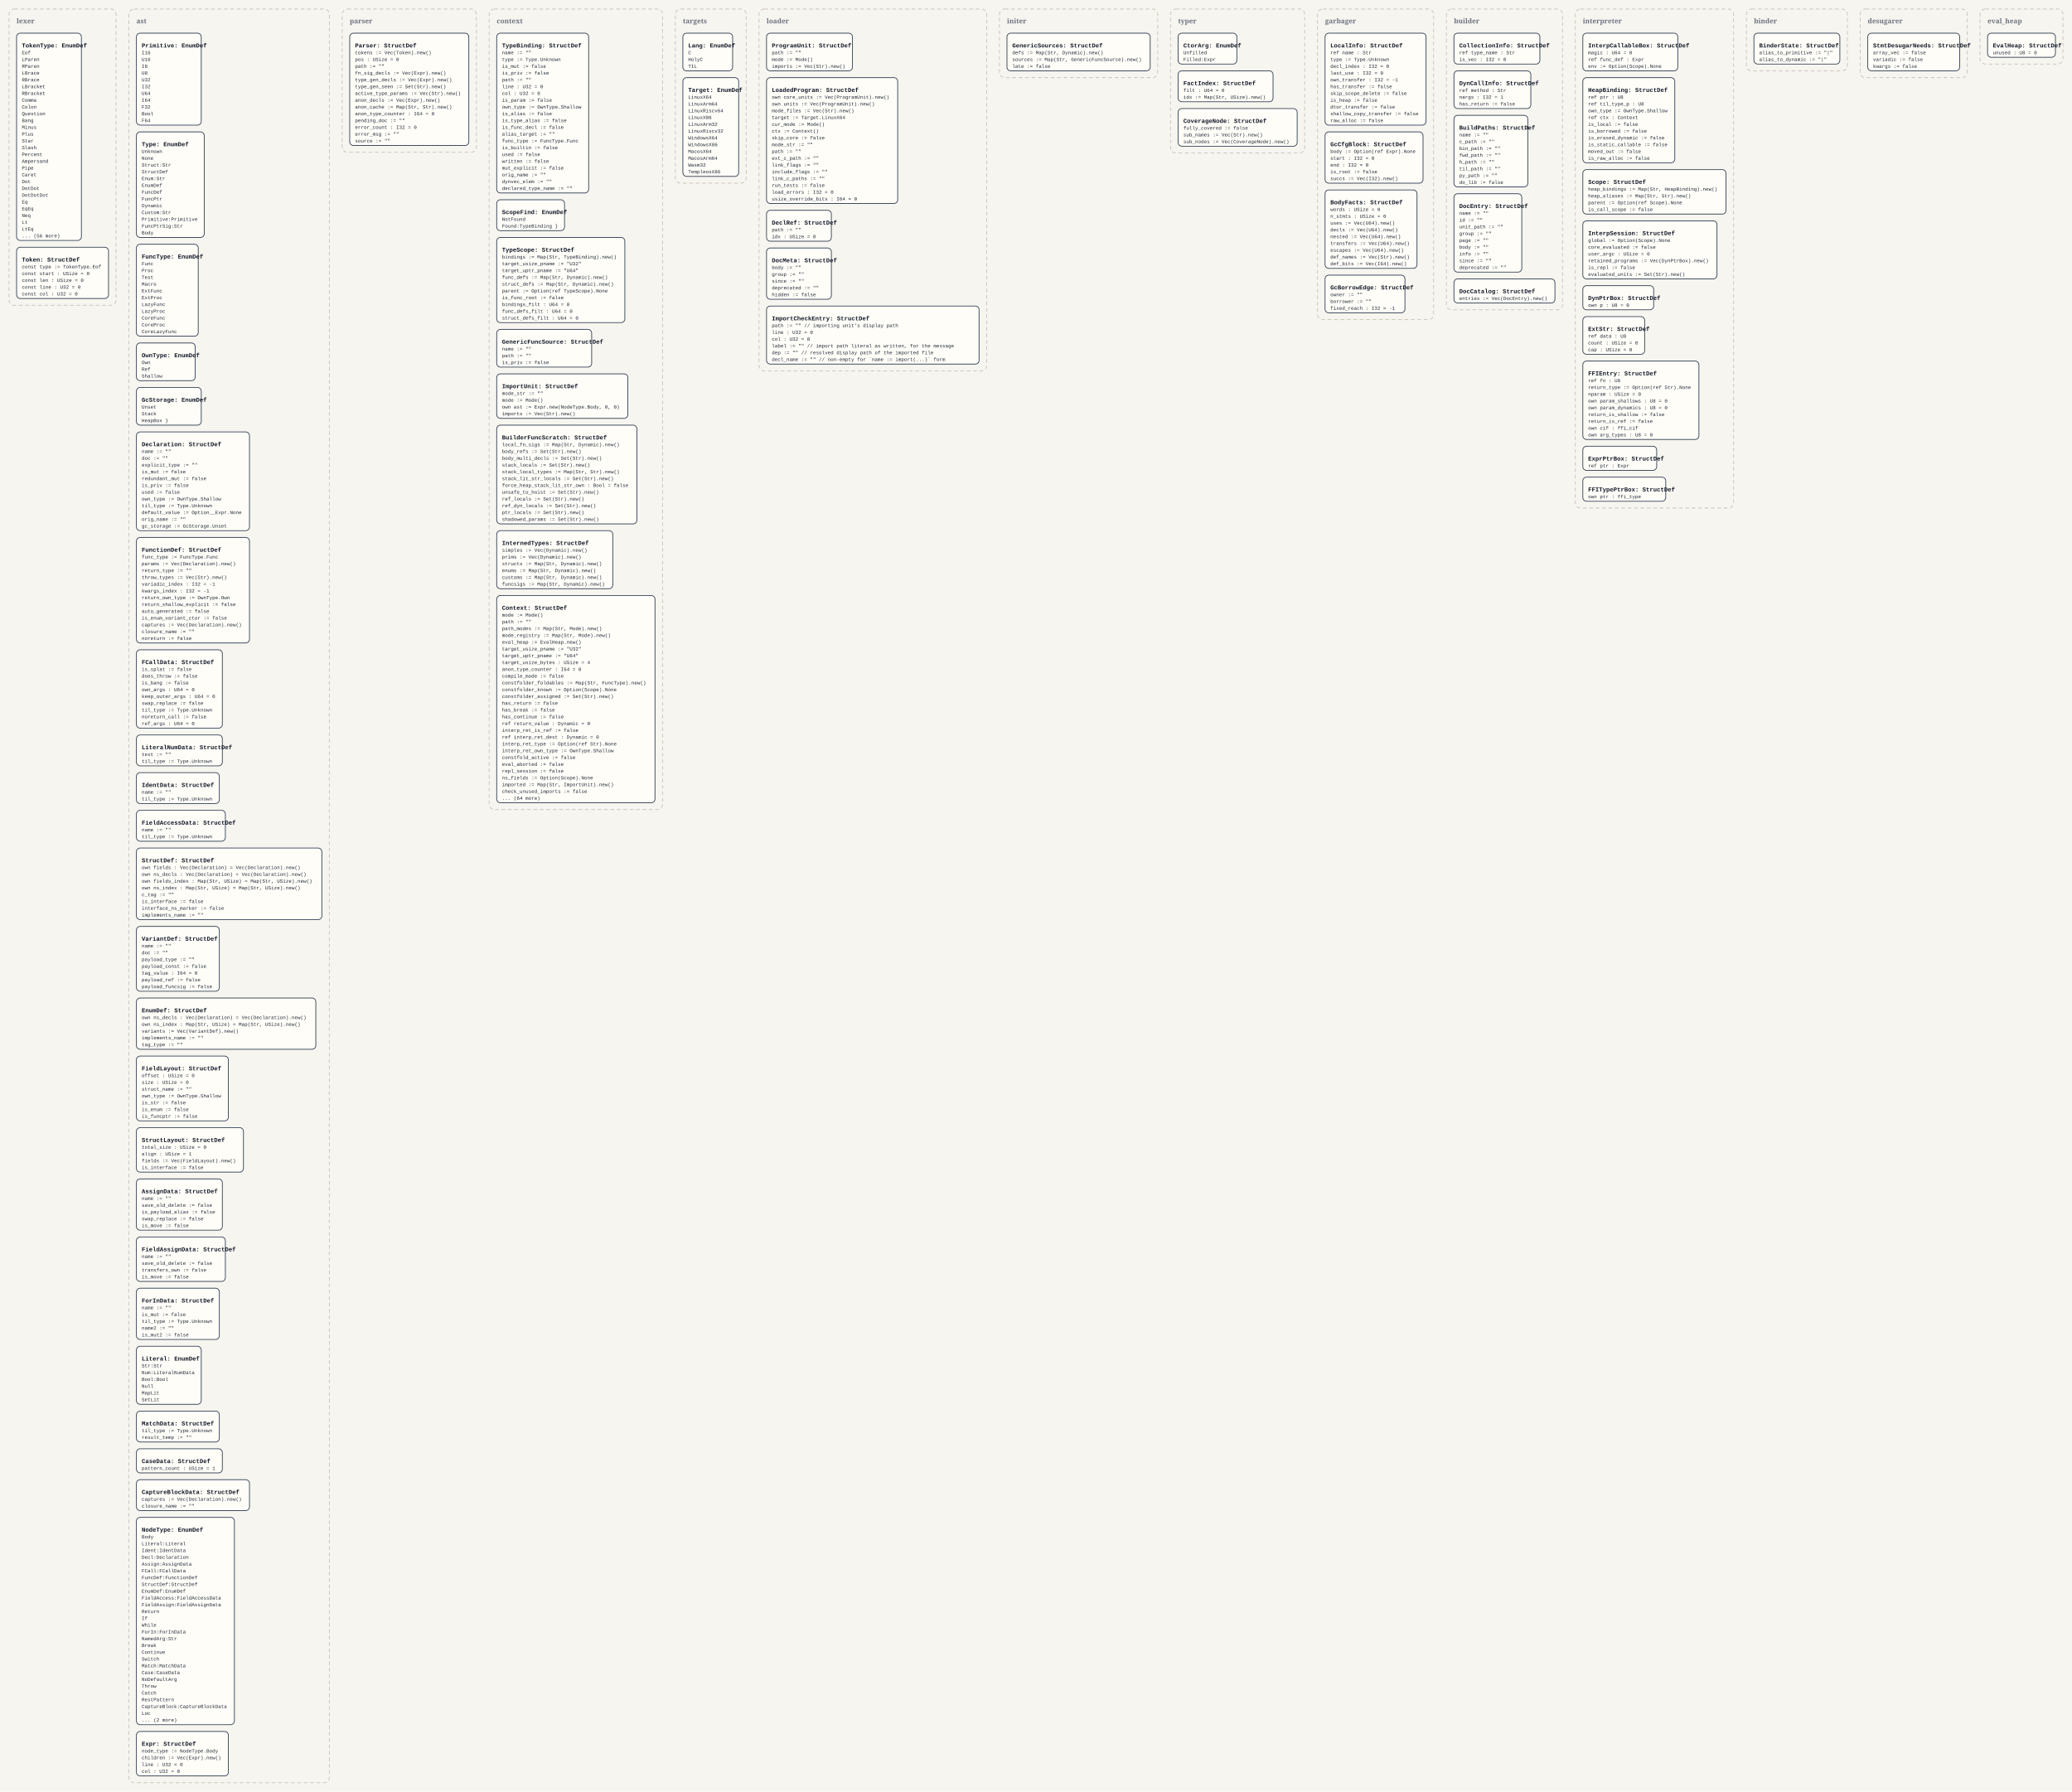
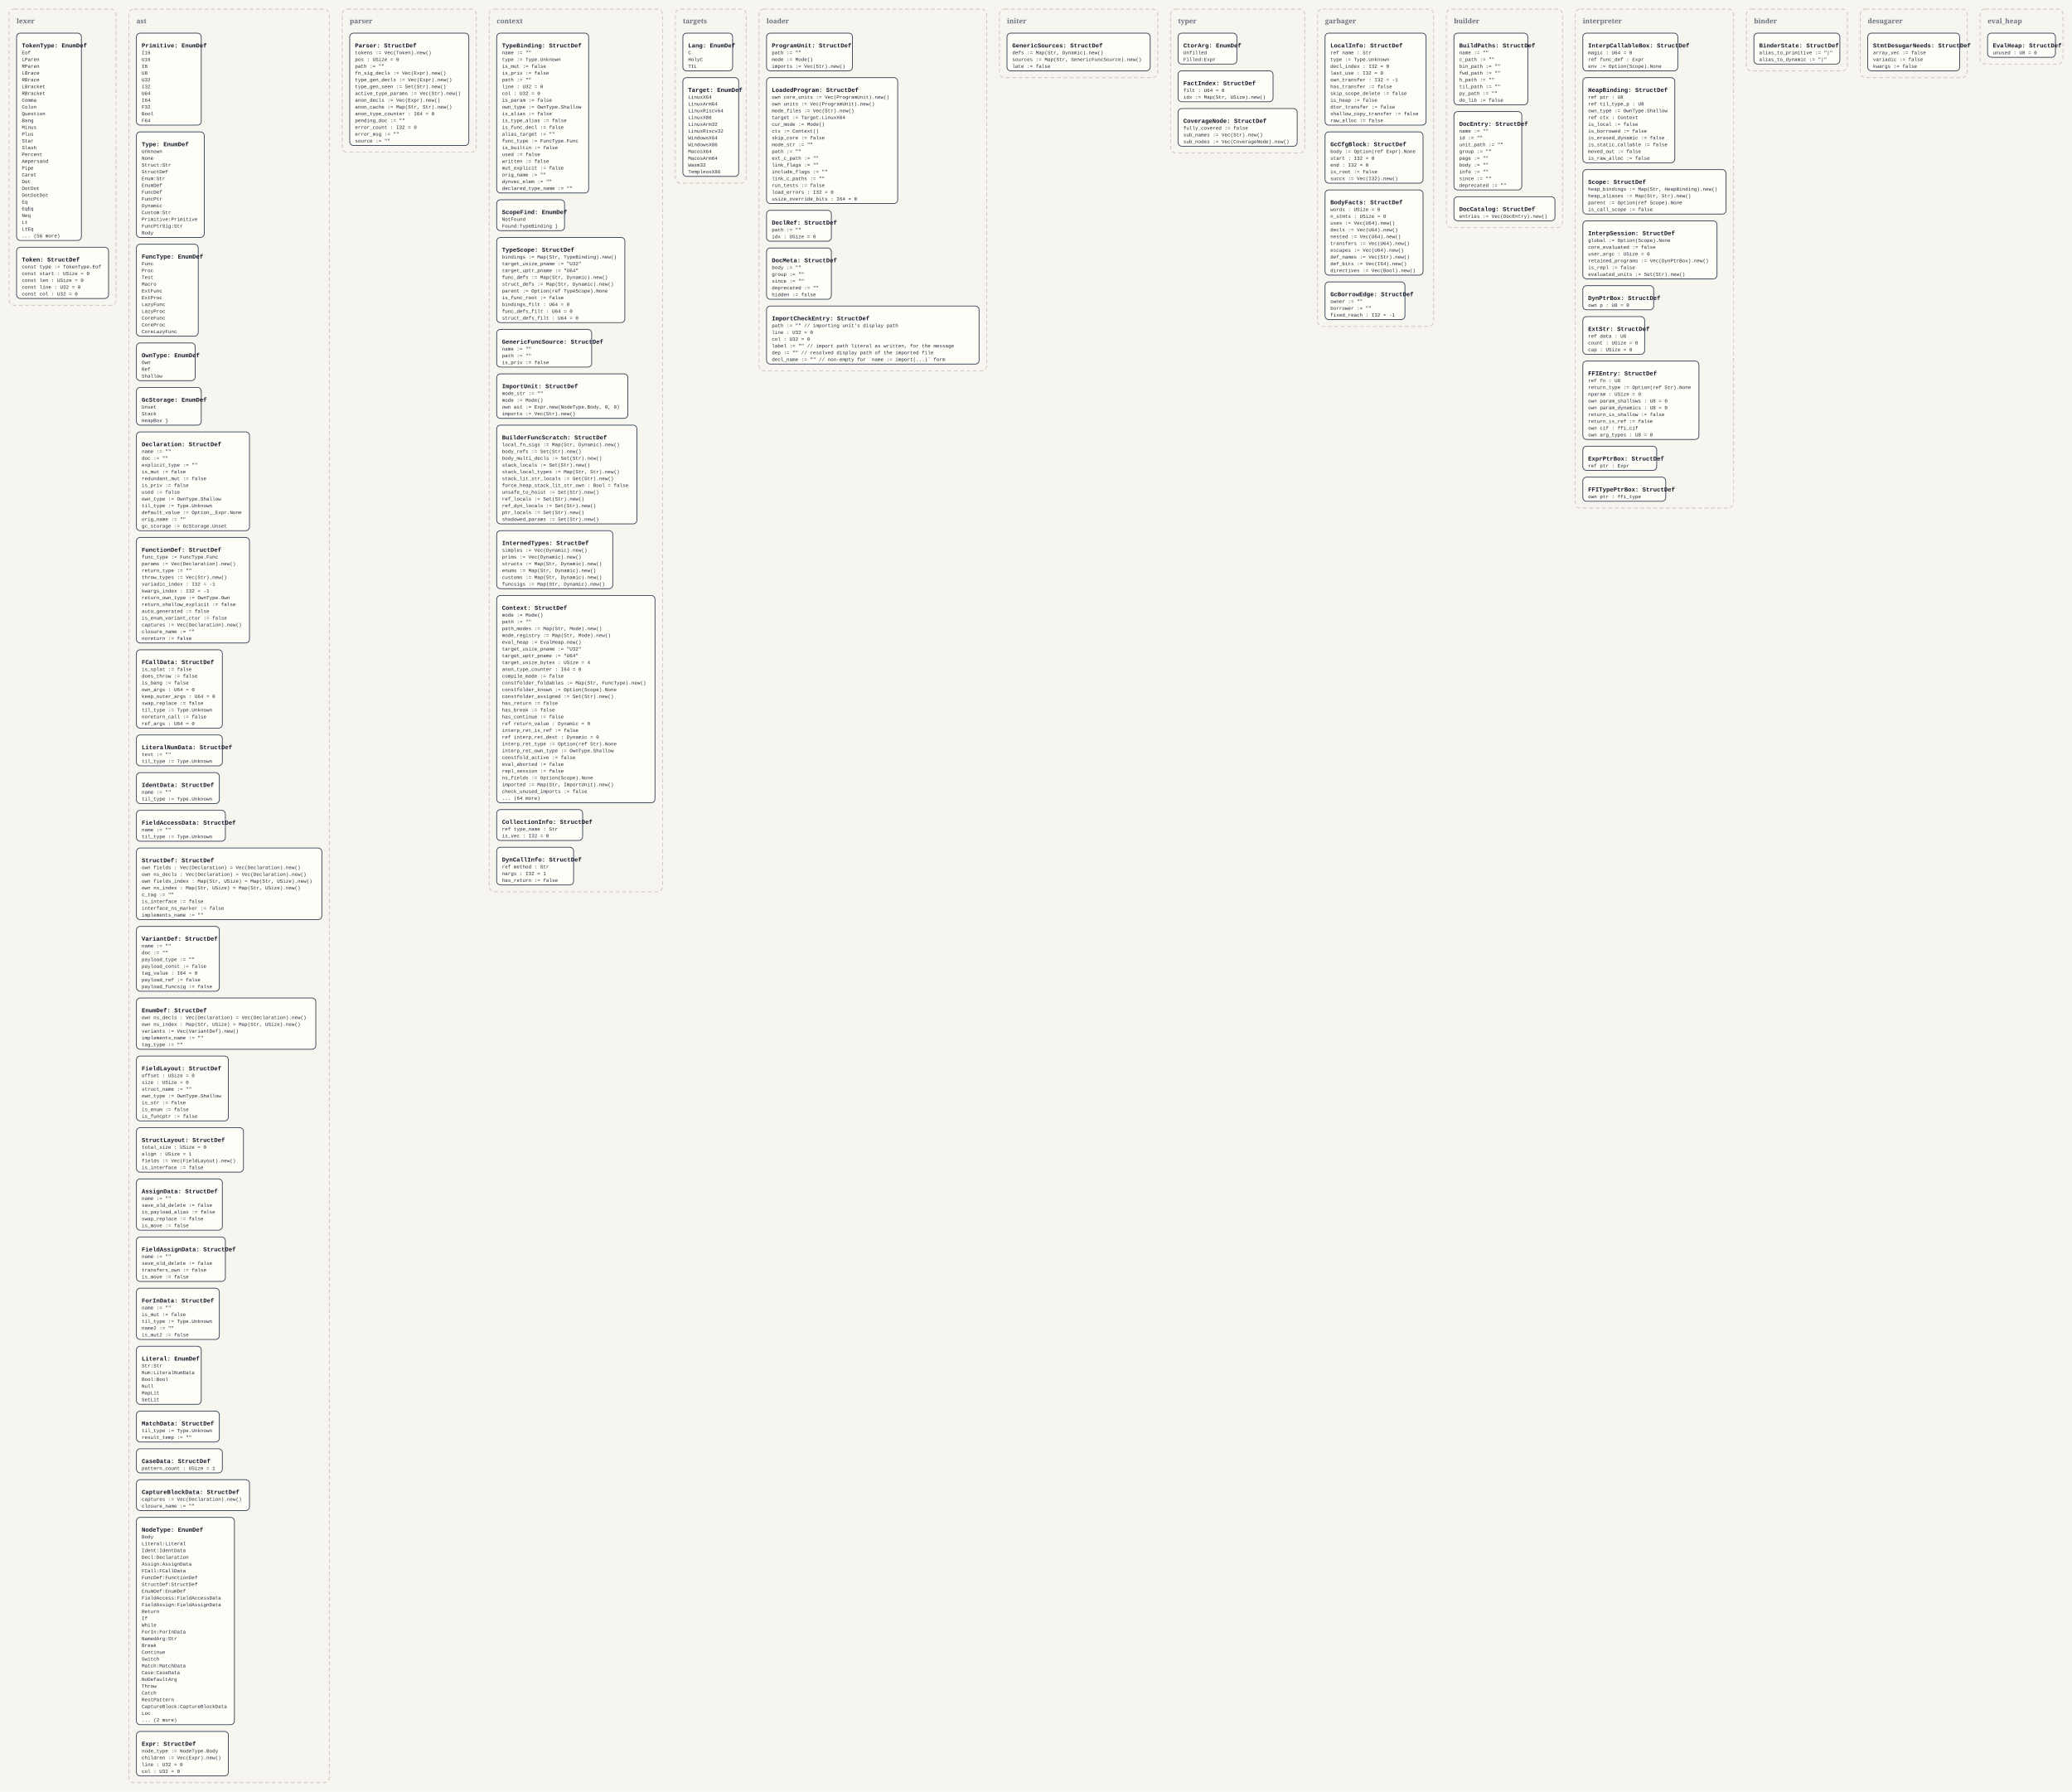
<svg xmlns="http://www.w3.org/2000/svg" width="5498" height="4754" viewBox="0 0 5498 4754">
  <defs>
    <style>
      .bg { fill: #f7f5ef; }
      .panel { fill: none; stroke: #c8c2b7; stroke-width: 2; stroke-dasharray: 10 7; }
      .panel-label { font: 700 18px Georgia, serif; fill: #6b7280; }
      .box { fill: #fffdf8; stroke: #334155; stroke-width: 2; }
      .title { font: 700 16px 'Courier New', monospace; fill: #111827; }
      .line { font: 13px 'Courier New', monospace; fill: #1f2937; }
    </style>
  </defs>
  <rect class="bg" x="0" y="0" width="5498" height="4754" />
  <rect x="24" y="24" width="284" height="786" rx="14" ry="14" class="panel" />
  <text x="44" y="62" class="panel-label">lexer</text>
  <rect x="44" y="88" width="172" height="550" rx="10" ry="10" class="box" />
  <text x="58" y="126" class="title">TokenType: EnumDef</text>
  <text x="58" y="144" class="line">Eof</text>
  <text x="58" y="162" class="line">LParen</text>
  <text x="58" y="180" class="line">RParen</text>
  <text x="58" y="198" class="line">LBrace</text>
  <text x="58" y="216" class="line">RBrace</text>
  <text x="58" y="234" class="line">LBracket</text>
  <text x="58" y="252" class="line">RBracket</text>
  <text x="58" y="270" class="line">Comma</text>
  <text x="58" y="288" class="line">Colon</text>
  <text x="58" y="306" class="line">Question</text>
  <text x="58" y="324" class="line">Bang</text>
  <text x="58" y="342" class="line">Minus</text>
  <text x="58" y="360" class="line">Plus</text>
  <text x="58" y="378" class="line">Star</text>
  <text x="58" y="396" class="line">Slash</text>
  <text x="58" y="414" class="line">Percent</text>
  <text x="58" y="432" class="line">Ampersand</text>
  <text x="58" y="450" class="line">Pipe</text>
  <text x="58" y="468" class="line">Caret</text>
  <text x="58" y="486" class="line">Dot</text>
  <text x="58" y="504" class="line">DotDot</text>
  <text x="58" y="522" class="line">DotDotDot</text>
  <text x="58" y="540" class="line">Eq</text>
  <text x="58" y="558" class="line">EqEq</text>
  <text x="58" y="576" class="line">Neq</text>
  <text x="58" y="594" class="line">Lt</text>
  <text x="58" y="612" class="line">LtEq</text>
  <text x="58" y="630" class="line">... (56 more)</text>
  <rect x="44" y="656" width="244" height="136" rx="10" ry="10" class="box" />
  <text x="58" y="694" class="title">Token: StructDef</text>
  <text x="58" y="712" class="line">const type := TokenType.Eof</text>
  <text x="58" y="730" class="line">const start : USize = 0</text>
  <text x="58" y="748" class="line">const len : USize = 0</text>
  <text x="58" y="766" class="line">const line : U32 = 0</text>
  <text x="58" y="784" class="line">const col : U32 = 0</text>
  <rect x="342" y="24" width="532" height="4706" rx="14" ry="14" class="panel" />
  <text x="362" y="62" class="panel-label">ast</text>
  <rect x="362" y="88" width="172" height="244" rx="10" ry="10" class="box" />
  <text x="376" y="126" class="title">Primitive: EnumDef</text>
  <text x="376" y="144" class="line">I16</text>
  <text x="376" y="162" class="line">U16</text>
  <text x="376" y="180" class="line">I8</text>
  <text x="376" y="198" class="line">U8</text>
  <text x="376" y="216" class="line">U32</text>
  <text x="376" y="234" class="line">I32</text>
  <text x="376" y="252" class="line">U64</text>
  <text x="376" y="270" class="line">I64</text>
  <text x="376" y="288" class="line">F32</text>
  <text x="376" y="306" class="line">Bool</text>
  <text x="376" y="324" class="line">F64</text>
  <rect x="362" y="350" width="180" height="280" rx="10" ry="10" class="box" />
  <text x="376" y="388" class="title">Type: EnumDef</text>
  <text x="376" y="406" class="line">Unknown</text>
  <text x="376" y="424" class="line">None</text>
  <text x="376" y="442" class="line">Struct:Str</text>
  <text x="376" y="460" class="line">StructDef</text>
  <text x="376" y="478" class="line">Enum:Str</text>
  <text x="376" y="496" class="line">EnumDef</text>
  <text x="376" y="514" class="line">FuncDef</text>
  <text x="376" y="532" class="line">FuncPtr</text>
  <text x="376" y="550" class="line">Dynamic</text>
  <text x="376" y="568" class="line">Custom:Str</text>
  <text x="376" y="586" class="line">Primitive:Primitive</text>
  <text x="376" y="604" class="line">FuncPtrSig:Str</text>
  <text x="376" y="622" class="line">Body</text>
  <rect x="362" y="648" width="164" height="244" rx="10" ry="10" class="box" />
  <text x="376" y="686" class="title">FuncType: EnumDef</text>
  <text x="376" y="704" class="line">Func</text>
  <text x="376" y="722" class="line">Proc</text>
  <text x="376" y="740" class="line">Test</text>
  <text x="376" y="758" class="line">Macro</text>
  <text x="376" y="776" class="line">ExtFunc</text>
  <text x="376" y="794" class="line">ExtProc</text>
  <text x="376" y="812" class="line">LazyFunc</text>
  <text x="376" y="830" class="line">LazyProc</text>
  <text x="376" y="848" class="line">CoreFunc</text>
  <text x="376" y="866" class="line">CoreProc</text>
  <text x="376" y="884" class="line">CoreLazyFunc</text>
  <rect x="362" y="910" width="156" height="100" rx="10" ry="10" class="box" />
  <text x="376" y="948" class="title">OwnType: EnumDef</text>
  <text x="376" y="966" class="line">Own</text>
  <text x="376" y="984" class="line">Ref</text>
  <text x="376" y="1002" class="line">Shallow</text>
  <rect x="362" y="1028" width="172" height="100" rx="10" ry="10" class="box" />
  <text x="376" y="1066" class="title">GcStorage: EnumDef</text>
  <text x="376" y="1084" class="line">Unset</text>
  <text x="376" y="1102" class="line">Stack</text>
  <text x="376" y="1120" class="line">HeapBox }</text>
  <rect x="362" y="1146" width="300" height="262" rx="10" ry="10" class="box" />
  <text x="376" y="1184" class="title">Declaration: StructDef</text>
  <text x="376" y="1202" class="line">name := ""</text>
  <text x="376" y="1220" class="line">doc := ""</text>
  <text x="376" y="1238" class="line">explicit_type := ""</text>
  <text x="376" y="1256" class="line">is_mut := false</text>
  <text x="376" y="1274" class="line">redundant_mut := false</text>
  <text x="376" y="1292" class="line">is_priv := false</text>
  <text x="376" y="1310" class="line">used := false</text>
  <text x="376" y="1328" class="line">own_type := OwnType.Shallow</text>
  <text x="376" y="1346" class="line">til_type := Type.Unknown</text>
  <text x="376" y="1364" class="line">default_value := Option__Expr.None</text>
  <text x="376" y="1382" class="line">orig_name := ""</text>
  <text x="376" y="1400" class="line">gc_storage := GcStorage.Unset</text>
  <rect x="362" y="1426" width="300" height="280" rx="10" ry="10" class="box" />
  <text x="376" y="1464" class="title">FunctionDef: StructDef</text>
  <text x="376" y="1482" class="line">func_type := FuncType.Func</text>
  <text x="376" y="1500" class="line">params := Vec(Declaration).new()</text>
  <text x="376" y="1518" class="line">return_type := ""</text>
  <text x="376" y="1536" class="line">throw_types := Vec(Str).new()</text>
  <text x="376" y="1554" class="line">variadic_index : I32 = -1</text>
  <text x="376" y="1572" class="line">kwargs_index : I32 = -1</text>
  <text x="376" y="1590" class="line">return_own_type := OwnType.Own</text>
  <text x="376" y="1608" class="line">return_shallow_explicit := false</text>
  <text x="376" y="1626" class="line">auto_generated := false</text>
  <text x="376" y="1644" class="line">is_enum_variant_ctor := false</text>
  <text x="376" y="1662" class="line">captures := Vec(Declaration).new()</text>
  <text x="376" y="1680" class="line">closure_name := ""</text>
  <text x="376" y="1698" class="line">noreturn := false</text>
  <rect x="362" y="1724" width="228" height="208" rx="10" ry="10" class="box" />
  <text x="376" y="1762" class="title">FCallData: StructDef</text>
  <text x="376" y="1780" class="line">is_splat := false</text>
  <text x="376" y="1798" class="line">does_throw := false</text>
  <text x="376" y="1816" class="line">is_bang := false</text>
  <text x="376" y="1834" class="line">own_args : U64 = 0</text>
  <text x="376" y="1852" class="line">keep_outer_args : U64 = 0</text>
  <text x="376" y="1870" class="line">swap_replace := false</text>
  <text x="376" y="1888" class="line">til_type := Type.Unknown</text>
  <text x="376" y="1906" class="line">noreturn_call := false</text>
  <text x="376" y="1924" class="line">ref_args : U64 = 0</text>
  <rect x="362" y="1950" width="228" height="82" rx="10" ry="10" class="box" />
  <text x="376" y="1988" class="title">LiteralNumData: StructDef</text>
  <text x="376" y="2006" class="line">text := ""</text>
  <text x="376" y="2024" class="line">til_type := Type.Unknown</text>
  <rect x="362" y="2050" width="220" height="82" rx="10" ry="10" class="box" />
  <text x="376" y="2088" class="title">IdentData: StructDef</text>
  <text x="376" y="2106" class="line">name := ""</text>
  <text x="376" y="2124" class="line">til_type := Type.Unknown</text>
  <rect x="362" y="2150" width="236" height="82" rx="10" ry="10" class="box" />
  <text x="376" y="2188" class="title">FieldAccessData: StructDef</text>
  <text x="376" y="2206" class="line">name := ""</text>
  <text x="376" y="2224" class="line">til_type := Type.Unknown</text>
  <rect x="362" y="2250" width="492" height="190" rx="10" ry="10" class="box" />
  <text x="376" y="2288" class="title">StructDef: StructDef</text>
  <text x="376" y="2306" class="line">own fields : Vec(Declaration) = Vec(Declaration).new()</text>
  <text x="376" y="2324" class="line">own ns_decls : Vec(Declaration) = Vec(Declaration).new()</text>
  <text x="376" y="2342" class="line">own fields_index : Map(Str, USize) = Map(Str, USize).new()</text>
  <text x="376" y="2360" class="line">own ns_index : Map(Str, USize) = Map(Str, USize).new()</text>
  <text x="376" y="2378" class="line">c_tag := ""</text>
  <text x="376" y="2396" class="line">is_interface := false</text>
  <text x="376" y="2414" class="line">interface_ns_marker := false</text>
  <text x="376" y="2432" class="line">implements_name := ""</text>
  <rect x="362" y="2458" width="220" height="172" rx="10" ry="10" class="box" />
  <text x="376" y="2496" class="title">VariantDef: StructDef</text>
  <text x="376" y="2514" class="line">name := ""</text>
  <text x="376" y="2532" class="line">doc := ""</text>
  <text x="376" y="2550" class="line">payload_type := ""</text>
  <text x="376" y="2568" class="line">payload_const := false</text>
  <text x="376" y="2586" class="line">tag_value : I64 = 0</text>
  <text x="376" y="2604" class="line">payload_ref := false</text>
  <text x="376" y="2622" class="line">payload_funcsig := false</text>
  <rect x="362" y="2648" width="476" height="136" rx="10" ry="10" class="box" />
  <text x="376" y="2686" class="title">EnumDef: StructDef</text>
  <text x="376" y="2704" class="line">own ns_decls : Vec(Declaration) = Vec(Declaration).new()</text>
  <text x="376" y="2722" class="line">own ns_index : Map(Str, USize) = Map(Str, USize).new()</text>
  <text x="376" y="2740" class="line">variants := Vec(VariantDef).new()</text>
  <text x="376" y="2758" class="line">implements_name := ""</text>
  <text x="376" y="2776" class="line">tag_type := ""</text>
  <rect x="362" y="2802" width="244" height="172" rx="10" ry="10" class="box" />
  <text x="376" y="2840" class="title">FieldLayout: StructDef</text>
  <text x="376" y="2858" class="line">offset : USize = 0</text>
  <text x="376" y="2876" class="line">size : USize = 0</text>
  <text x="376" y="2894" class="line">struct_name := ""</text>
  <text x="376" y="2912" class="line">own_type := OwnType.Shallow</text>
  <text x="376" y="2930" class="line">is_str := false</text>
  <text x="376" y="2948" class="line">is_enum := false</text>
  <text x="376" y="2966" class="line">is_funcptr := false</text>
  <rect x="362" y="2992" width="284" height="118" rx="10" ry="10" class="box" />
  <text x="376" y="3030" class="title">StructLayout: StructDef</text>
  <text x="376" y="3048" class="line">total_size : USize = 0</text>
  <text x="376" y="3066" class="line">align : USize = 1</text>
  <text x="376" y="3084" class="line">fields := Vec(FieldLayout).new()</text>
  <text x="376" y="3102" class="line">is_interface := false</text>
  <rect x="362" y="3128" width="228" height="136" rx="10" ry="10" class="box" />
  <text x="376" y="3166" class="title">AssignData: StructDef</text>
  <text x="376" y="3184" class="line">name := ""</text>
  <text x="376" y="3202" class="line">save_old_delete := false</text>
  <text x="376" y="3220" class="line">is_payload_alias := false</text>
  <text x="376" y="3238" class="line">swap_replace := false</text>
  <text x="376" y="3256" class="line">is_move := false</text>
  <rect x="362" y="3282" width="236" height="118" rx="10" ry="10" class="box" />
  <text x="376" y="3320" class="title">FieldAssignData: StructDef</text>
  <text x="376" y="3338" class="line">name := ""</text>
  <text x="376" y="3356" class="line">save_old_delete := false</text>
  <text x="376" y="3374" class="line">transfers_own := false</text>
  <text x="376" y="3392" class="line">is_move := false</text>
  <rect x="362" y="3418" width="220" height="136" rx="10" ry="10" class="box" />
  <text x="376" y="3456" class="title">ForInData: StructDef</text>
  <text x="376" y="3474" class="line">name := ""</text>
  <text x="376" y="3492" class="line">is_mut := false</text>
  <text x="376" y="3510" class="line">til_type := Type.Unknown</text>
  <text x="376" y="3528" class="line">name2 := ""</text>
  <text x="376" y="3546" class="line">is_mut2 := false</text>
  <rect x="362" y="3572" width="172" height="154" rx="10" ry="10" class="box" />
  <text x="376" y="3610" class="title">Literal: EnumDef</text>
  <text x="376" y="3628" class="line">Str:Str</text>
  <text x="376" y="3646" class="line">Num:LiteralNumData</text>
  <text x="376" y="3664" class="line">Bool:Bool</text>
  <text x="376" y="3682" class="line">Null</text>
  <text x="376" y="3700" class="line">MapLit</text>
  <text x="376" y="3718" class="line">SetLit</text>
  <rect x="362" y="3744" width="220" height="82" rx="10" ry="10" class="box" />
  <text x="376" y="3782" class="title">MatchData: StructDef</text>
  <text x="376" y="3800" class="line">til_type := Type.Unknown</text>
  <text x="376" y="3818" class="line">result_temp := ""</text>
  <rect x="362" y="3844" width="228" height="64" rx="10" ry="10" class="box" />
  <text x="376" y="3882" class="title">CaseData: StructDef</text>
  <text x="376" y="3900" class="line">pattern_count : USize = 1</text>
  <rect x="362" y="3926" width="300" height="82" rx="10" ry="10" class="box" />
  <text x="376" y="3964" class="title">CaptureBlockData: StructDef</text>
  <text x="376" y="3982" class="line">captures := Vec(Declaration).new()</text>
  <text x="376" y="4000" class="line">closure_name := ""</text>
  <rect x="362" y="4026" width="260" height="550" rx="10" ry="10" class="box" />
  <text x="376" y="4064" class="title">NodeType: EnumDef</text>
  <text x="376" y="4082" class="line">Body</text>
  <text x="376" y="4100" class="line">Literal:Literal</text>
  <text x="376" y="4118" class="line">Ident:IdentData</text>
  <text x="376" y="4136" class="line">Decl:Declaration</text>
  <text x="376" y="4154" class="line">Assign:AssignData</text>
  <text x="376" y="4172" class="line">FCall:FCallData</text>
  <text x="376" y="4190" class="line">FuncDef:FunctionDef</text>
  <text x="376" y="4208" class="line">StructDef:StructDef</text>
  <text x="376" y="4226" class="line">EnumDef:EnumDef</text>
  <text x="376" y="4244" class="line">FieldAccess:FieldAccessData</text>
  <text x="376" y="4262" class="line">FieldAssign:FieldAssignData</text>
  <text x="376" y="4280" class="line">Return</text>
  <text x="376" y="4298" class="line">If</text>
  <text x="376" y="4316" class="line">While</text>
  <text x="376" y="4334" class="line">ForIn:ForInData</text>
  <text x="376" y="4352" class="line">NamedArg:Str</text>
  <text x="376" y="4370" class="line">Break</text>
  <text x="376" y="4388" class="line">Continue</text>
  <text x="376" y="4406" class="line">Switch</text>
  <text x="376" y="4424" class="line">Match:MatchData</text>
  <text x="376" y="4442" class="line">Case:CaseData</text>
  <text x="376" y="4460" class="line">NoDefaultArg</text>
  <text x="376" y="4478" class="line">Throw</text>
  <text x="376" y="4496" class="line">Catch</text>
  <text x="376" y="4514" class="line">RestPattern</text>
  <text x="376" y="4532" class="line">CaptureBlock:CaptureBlockData</text>
  <text x="376" y="4550" class="line">Loc</text>
  <text x="376" y="4568" class="line">... (2 more)</text>
  <rect x="362" y="4594" width="244" height="118" rx="10" ry="10" class="box" />
  <text x="376" y="4632" class="title">Expr: StructDef</text>
  <text x="376" y="4650" class="line">node_type := NodeType.Body</text>
  <text x="376" y="4668" class="line">children := Vec(Expr).new()</text>
  <text x="376" y="4686" class="line">line : U32 = 0</text>
  <text x="376" y="4704" class="line">col : U32 = 0</text>
  <rect x="908" y="24" width="356" height="380" rx="14" ry="14" class="panel" />
  <text x="928" y="62" class="panel-label">parser</text>
  <rect x="928" y="88" width="316" height="298" rx="10" ry="10" class="box" />
  <text x="942" y="126" class="title">Parser: StructDef</text>
  <text x="942" y="144" class="line">tokens := Vec(Token).new()</text>
  <text x="942" y="162" class="line">pos : USize = 0</text>
  <text x="942" y="180" class="line">path := ""</text>
  <text x="942" y="198" class="line">fn_sig_decls := Vec(Expr).new()</text>
  <text x="942" y="216" class="line">type_gen_decls := Vec(Expr).new()</text>
  <text x="942" y="234" class="line">type_gen_seen := Set(Str).new()</text>
  <text x="942" y="252" class="line">active_type_params := Vec(Str).new()</text>
  <text x="942" y="270" class="line">anon_decls := Vec(Expr).new()</text>
  <text x="942" y="288" class="line">anon_cache := Map(Str, Str).new()</text>
  <text x="942" y="306" class="line">anon_type_counter : I64 = 0</text>
  <text x="942" y="324" class="line">pending_doc := ""</text>
  <text x="942" y="342" class="line">error_count : I32 = 0</text>
  <text x="942" y="360" class="line">error_msg := ""</text>
  <text x="942" y="378" class="line">source := ""</text>
-   <rect x="1298" y="24" width="460" height="2124" rx="14" ry="14" class="panel" />
+   <rect x="1298" y="24" width="460" height="2342" rx="14" ry="14" class="panel" />
  <text x="1318" y="62" class="panel-label">context</text>
  <rect x="1318" y="88" width="244" height="424" rx="10" ry="10" class="box" />
  <text x="1332" y="126" class="title">TypeBinding: StructDef</text>
  <text x="1332" y="144" class="line">name := ""</text>
  <text x="1332" y="162" class="line">type := Type.Unknown</text>
  <text x="1332" y="180" class="line">is_mut := false</text>
  <text x="1332" y="198" class="line">is_priv := false</text>
  <text x="1332" y="216" class="line">path := ""</text>
  <text x="1332" y="234" class="line">line : U32 = 0</text>
  <text x="1332" y="252" class="line">col : U32 = 0</text>
  <text x="1332" y="270" class="line">is_param := false</text>
  <text x="1332" y="288" class="line">own_type := OwnType.Shallow</text>
  <text x="1332" y="306" class="line">is_alias := false</text>
  <text x="1332" y="324" class="line">is_type_alias := false</text>
  <text x="1332" y="342" class="line">is_func_decl := false</text>
  <text x="1332" y="360" class="line">alias_target := ""</text>
  <text x="1332" y="378" class="line">func_type := FuncType.Func</text>
  <text x="1332" y="396" class="line">is_builtin := false</text>
  <text x="1332" y="414" class="line">used := false</text>
  <text x="1332" y="432" class="line">written := false</text>
  <text x="1332" y="450" class="line">mut_explicit := false</text>
  <text x="1332" y="468" class="line">orig_name := ""</text>
  <text x="1332" y="486" class="line">dynvec_elem := ""</text>
  <text x="1332" y="504" class="line">declared_type_name := ""</text>
  <rect x="1318" y="530" width="180" height="82" rx="10" ry="10" class="box" />
  <text x="1332" y="568" class="title">ScopeFind: EnumDef</text>
  <text x="1332" y="586" class="line">NotFound</text>
  <text x="1332" y="604" class="line">Found:TypeBinding }</text>
  <rect x="1318" y="630" width="340" height="226" rx="10" ry="10" class="box" />
  <text x="1332" y="668" class="title">TypeScope: StructDef</text>
  <text x="1332" y="686" class="line">bindings := Map(Str, TypeBinding).new()</text>
  <text x="1332" y="704" class="line">target_usize_pname := "U32"</text>
  <text x="1332" y="722" class="line">target_uptr_pname := "U64"</text>
  <text x="1332" y="740" class="line">func_defs := Map(Str, Dynamic).new()</text>
  <text x="1332" y="758" class="line">struct_defs := Map(Str, Dynamic).new()</text>
  <text x="1332" y="776" class="line">parent := Option(ref TypeScope).None</text>
  <text x="1332" y="794" class="line">is_func_root := false</text>
  <text x="1332" y="812" class="line">bindings_filt : U64 = 0</text>
  <text x="1332" y="830" class="line">func_defs_filt : U64 = 0</text>
  <text x="1332" y="848" class="line">struct_defs_filt : U64 = 0</text>
  <rect x="1318" y="874" width="252" height="100" rx="10" ry="10" class="box" />
  <text x="1332" y="912" class="title">GenericFuncSource: StructDef</text>
  <text x="1332" y="930" class="line">name := ""</text>
  <text x="1332" y="948" class="line">path := ""</text>
  <text x="1332" y="966" class="line">is_priv := false</text>
  <rect x="1318" y="992" width="348" height="118" rx="10" ry="10" class="box" />
  <text x="1332" y="1030" class="title">ImportUnit: StructDef</text>
  <text x="1332" y="1048" class="line">mode_str := ""</text>
  <text x="1332" y="1066" class="line">mode := Mode()</text>
  <text x="1332" y="1084" class="line">own ast := Expr.new(NodeType.Body, 0, 0)</text>
  <text x="1332" y="1102" class="line">imports := Vec(Str).new()</text>
  <rect x="1318" y="1128" width="372" height="262" rx="10" ry="10" class="box" />
  <text x="1332" y="1166" class="title">BuilderFuncScratch: StructDef</text>
  <text x="1332" y="1184" class="line">local_fn_sigs := Map(Str, Dynamic).new()</text>
  <text x="1332" y="1202" class="line">body_refs := Set(Str).new()</text>
  <text x="1332" y="1220" class="line">body_multi_decls := Set(Str).new()</text>
  <text x="1332" y="1238" class="line">stack_locals := Set(Str).new()</text>
  <text x="1332" y="1256" class="line">stack_local_types := Map(Str, Str).new()</text>
  <text x="1332" y="1274" class="line">stack_lit_str_locals := Set(Str).new()</text>
  <text x="1332" y="1292" class="line">force_heap_stack_lit_str_own : Bool = false</text>
  <text x="1332" y="1310" class="line">unsafe_to_hoist := Set(Str).new()</text>
  <text x="1332" y="1328" class="line">ref_locals := Set(Str).new()</text>
  <text x="1332" y="1346" class="line">ref_dyn_locals := Set(Str).new()</text>
  <text x="1332" y="1364" class="line">ptr_locals := Set(Str).new()</text>
  <text x="1332" y="1382" class="line">shadowed_params := Set(Str).new()</text>
  <rect x="1318" y="1408" width="308" height="154" rx="10" ry="10" class="box" />
  <text x="1332" y="1446" class="title">InternedTypes: StructDef</text>
  <text x="1332" y="1464" class="line">simples := Vec(Dynamic).new()</text>
  <text x="1332" y="1482" class="line">prims := Vec(Dynamic).new()</text>
  <text x="1332" y="1500" class="line">structs := Map(Str, Dynamic).new()</text>
  <text x="1332" y="1518" class="line">enums := Map(Str, Dynamic).new()</text>
  <text x="1332" y="1536" class="line">customs := Map(Str, Dynamic).new()</text>
  <text x="1332" y="1554" class="line">funcsigs := Map(Str, Dynamic).new()</text>
  <rect x="1318" y="1580" width="420" height="550" rx="10" ry="10" class="box" />
  <text x="1332" y="1618" class="title">Context: StructDef</text>
  <text x="1332" y="1636" class="line">mode := Mode()</text>
  <text x="1332" y="1654" class="line">path := ""</text>
  <text x="1332" y="1672" class="line">path_modes := Map(Str, Mode).new()</text>
  <text x="1332" y="1690" class="line">mode_registry := Map(Str, Mode).new()</text>
  <text x="1332" y="1708" class="line">eval_heap := EvalHeap.new()</text>
  <text x="1332" y="1726" class="line">target_usize_pname := "U32"</text>
  <text x="1332" y="1744" class="line">target_uptr_pname := "U64"</text>
  <text x="1332" y="1762" class="line">target_usize_bytes : USize = 4</text>
  <text x="1332" y="1780" class="line">anon_type_counter : I64 = 0</text>
  <text x="1332" y="1798" class="line">compile_mode := false</text>
  <text x="1332" y="1816" class="line">constfolder_foldables := Map(Str, FuncType).new()</text>
  <text x="1332" y="1834" class="line">constfolder_known := Option(Scope).None</text>
  <text x="1332" y="1852" class="line">constfolder_assigned := Set(Str).new()</text>
  <text x="1332" y="1870" class="line">has_return := false</text>
  <text x="1332" y="1888" class="line">has_break := false</text>
  <text x="1332" y="1906" class="line">has_continue := false</text>
  <text x="1332" y="1924" class="line">ref return_value : Dynamic = 0</text>
  <text x="1332" y="1942" class="line">interp_ret_is_ref := false</text>
  <text x="1332" y="1960" class="line">ref interp_ret_dest : Dynamic = 0</text>
  <text x="1332" y="1978" class="line">interp_ret_type := Option(ref Str).None</text>
  <text x="1332" y="1996" class="line">interp_ret_own_type := OwnType.Shallow</text>
  <text x="1332" y="2014" class="line">constfold_active := false</text>
  <text x="1332" y="2032" class="line">eval_aborted := false</text>
  <text x="1332" y="2050" class="line">repl_session := false</text>
  <text x="1332" y="2068" class="line">ns_fields := Option(Scope).None</text>
  <text x="1332" y="2086" class="line">imported := Map(Str, ImportUnit).new()</text>
  <text x="1332" y="2104" class="line">check_unused_imports := false</text>
  <text x="1332" y="2122" class="line">... (64 more)</text>
+   <rect x="1318" y="2148" width="228" height="82" rx="10" ry="10" class="box" />
+   <text x="1332" y="2186" class="title">CollectionInfo: StructDef</text>
+   <text x="1332" y="2204" class="line">ref type_name : Str</text>
+   <text x="1332" y="2222" class="line">is_vec : I32 = 0</text>
+   <rect x="1318" y="2248" width="204" height="100" rx="10" ry="10" class="box" />
+   <text x="1332" y="2286" class="title">DynCallInfo: StructDef</text>
+   <text x="1332" y="2304" class="line">ref method : Str</text>
+   <text x="1332" y="2322" class="line">nargs : I32 = 1</text>
+   <text x="1332" y="2340" class="line">has_return := false</text>
  <rect x="1792" y="24" width="188" height="462" rx="14" ry="14" class="panel" />
  <text x="1812" y="62" class="panel-label">targets</text>
  <rect x="1812" y="88" width="132" height="100" rx="10" ry="10" class="box" />
  <text x="1826" y="126" class="title">Lang: EnumDef</text>
  <text x="1826" y="144" class="line">C</text>
  <text x="1826" y="162" class="line">HolyC</text>
  <text x="1826" y="180" class="line">TIL</text>
  <rect x="1812" y="206" width="148" height="262" rx="10" ry="10" class="box" />
  <text x="1826" y="244" class="title">Target: EnumDef</text>
  <text x="1826" y="262" class="line">LinuxX64</text>
  <text x="1826" y="280" class="line">LinuxArm64</text>
  <text x="1826" y="298" class="line">LinuxRiscv64</text>
  <text x="1826" y="316" class="line">LinuxX86</text>
  <text x="1826" y="334" class="line">LinuxArm32</text>
  <text x="1826" y="352" class="line">LinuxRiscv32</text>
  <text x="1826" y="370" class="line">WindowsX64</text>
  <text x="1826" y="388" class="line">WindowsX86</text>
  <text x="1826" y="406" class="line">MacosX64</text>
  <text x="1826" y="424" class="line">MacosArm64</text>
  <text x="1826" y="442" class="line">Wasm32</text>
  <text x="1826" y="460" class="line">TempleosX86</text>
  <rect x="2014" y="24" width="604" height="960" rx="14" ry="14" class="panel" />
  <text x="2034" y="62" class="panel-label">loader</text>
  <rect x="2034" y="88" width="228" height="100" rx="10" ry="10" class="box" />
  <text x="2048" y="126" class="title">ProgramUnit: StructDef</text>
  <text x="2048" y="144" class="line">path := ""</text>
  <text x="2048" y="162" class="line">mode := Mode()</text>
  <text x="2048" y="180" class="line">imports := Vec(Str).new()</text>
  <rect x="2034" y="206" width="348" height="334" rx="10" ry="10" class="box" />
  <text x="2048" y="244" class="title">LoadedProgram: StructDef</text>
  <text x="2048" y="262" class="line">own core_units := Vec(ProgramUnit).new()</text>
  <text x="2048" y="280" class="line">own units := Vec(ProgramUnit).new()</text>
  <text x="2048" y="298" class="line">mode_files := Vec(Str).new()</text>
  <text x="2048" y="316" class="line">target := Target.LinuxX64</text>
  <text x="2048" y="334" class="line">cur_mode := Mode()</text>
  <text x="2048" y="352" class="line">ctx := Context()</text>
  <text x="2048" y="370" class="line">skip_core := false</text>
  <text x="2048" y="388" class="line">mode_str := ""</text>
  <text x="2048" y="406" class="line">path := ""</text>
  <text x="2048" y="424" class="line">ext_c_path := ""</text>
  <text x="2048" y="442" class="line">link_flags := ""</text>
  <text x="2048" y="460" class="line">include_flags := ""</text>
  <text x="2048" y="478" class="line">link_c_paths := ""</text>
  <text x="2048" y="496" class="line">run_tests := false</text>
  <text x="2048" y="514" class="line">load_errors : I32 = 0</text>
  <text x="2048" y="532" class="line">usize_override_bits : I64 = 0</text>
  <rect x="2034" y="558" width="172" height="82" rx="10" ry="10" class="box" />
  <text x="2048" y="596" class="title">DeclRef: StructDef</text>
  <text x="2048" y="614" class="line">path := ""</text>
  <text x="2048" y="632" class="line">idx : USize = 0</text>
  <rect x="2034" y="658" width="172" height="136" rx="10" ry="10" class="box" />
  <text x="2048" y="696" class="title">DocMeta: StructDef</text>
  <text x="2048" y="714" class="line">body := ""</text>
  <text x="2048" y="732" class="line">group := ""</text>
  <text x="2048" y="750" class="line">since := ""</text>
  <text x="2048" y="768" class="line">deprecated := ""</text>
  <text x="2048" y="786" class="line">hidden := false</text>
  <rect x="2034" y="812" width="564" height="154" rx="10" ry="10" class="box" />
  <text x="2048" y="850" class="title">ImportCheckEntry: StructDef</text>
  <text x="2048" y="868" class="line">path := ""       // importing unit's display path</text>
  <text x="2048" y="886" class="line">line : U32 = 0</text>
  <text x="2048" y="904" class="line">col : U32 = 0</text>
  <text x="2048" y="922" class="line">label := ""      // import path literal as written, for the message</text>
  <text x="2048" y="940" class="line">dep := ""        // resolved display path of the imported file</text>
  <text x="2048" y="958" class="line">decl_name := ""  // non-empty for `name := import(...)` form</text>
  <rect x="2652" y="24" width="420" height="182" rx="14" ry="14" class="panel" />
  <text x="2672" y="62" class="panel-label">initer</text>
  <rect x="2672" y="88" width="380" height="100" rx="10" ry="10" class="box" />
  <text x="2686" y="126" class="title">GenericSources: StructDef</text>
  <text x="2686" y="144" class="line">defs := Map(Str, Dynamic).new()</text>
  <text x="2686" y="162" class="line">sources := Map(Str, GenericFuncSource).new()</text>
  <text x="2686" y="180" class="line">late := false</text>
  <rect x="3106" y="24" width="356" height="382" rx="14" ry="14" class="panel" />
  <text x="3126" y="62" class="panel-label">typer</text>
  <rect x="3126" y="88" width="156" height="82" rx="10" ry="10" class="box" />
  <text x="3140" y="126" class="title">CtorArg: EnumDef</text>
  <text x="3140" y="144" class="line">Unfilled</text>
  <text x="3140" y="162" class="line">Filled:Expr</text>
  <rect x="3126" y="188" width="252" height="82" rx="10" ry="10" class="box" />
  <text x="3140" y="226" class="title">FactIndex: StructDef</text>
  <text x="3140" y="244" class="line">filt : U64 = 0</text>
  <text x="3140" y="262" class="line">idx := Map(Str, USize).new()</text>
  <rect x="3126" y="288" width="316" height="100" rx="10" ry="10" class="box" />
  <text x="3140" y="326" class="title">CoverageNode: StructDef</text>
  <text x="3140" y="344" class="line">fully_covered := false</text>
  <text x="3140" y="362" class="line">sub_names := Vec(Str).new()</text>
  <text x="3140" y="380" class="line">sub_nodes := Vec(CoverageNode).new()</text>
-   <rect x="3496" y="24" width="308" height="824" rx="14" ry="14" class="panel" />
+   <rect x="3496" y="24" width="308" height="842" rx="14" ry="14" class="panel" />
  <text x="3516" y="62" class="panel-label">garbager</text>
  <rect x="3516" y="88" width="268" height="244" rx="10" ry="10" class="box" />
  <text x="3530" y="126" class="title">LocalInfo: StructDef</text>
  <text x="3530" y="144" class="line">ref name : Str</text>
  <text x="3530" y="162" class="line">type := Type.Unknown</text>
  <text x="3530" y="180" class="line">decl_index : I32 = 0</text>
  <text x="3530" y="198" class="line">last_use : I32 = 0</text>
  <text x="3530" y="216" class="line">own_transfer : I32 = -1</text>
  <text x="3530" y="234" class="line">has_transfer := false</text>
  <text x="3530" y="252" class="line">skip_scope_delete := false</text>
  <text x="3530" y="270" class="line">is_heap := false</text>
  <text x="3530" y="288" class="line">dtor_transfer := false</text>
  <text x="3530" y="306" class="line">shallow_copy_transfer := false</text>
  <text x="3530" y="324" class="line">raw_alloc := false</text>
  <rect x="3516" y="350" width="260" height="136" rx="10" ry="10" class="box" />
  <text x="3530" y="388" class="title">GcCfgBlock: StructDef</text>
  <text x="3530" y="406" class="line">body := Option(ref Expr).None</text>
  <text x="3530" y="424" class="line">start : I32 = 0</text>
  <text x="3530" y="442" class="line">end : I32 = 0</text>
  <text x="3530" y="460" class="line">is_root := false</text>
  <text x="3530" y="478" class="line">succs := Vec(I32).new()</text>
-   <rect x="3516" y="504" width="244" height="208" rx="10" ry="10" class="box" />
+   <rect x="3516" y="504" width="260" height="226" rx="10" ry="10" class="box" />
  <text x="3530" y="542" class="title">BodyFacts: StructDef</text>
  <text x="3530" y="560" class="line">words : USize = 0</text>
  <text x="3530" y="578" class="line">n_stmts : USize = 0</text>
  <text x="3530" y="596" class="line">uses := Vec(U64).new()</text>
  <text x="3530" y="614" class="line">decls := Vec(U64).new()</text>
  <text x="3530" y="632" class="line">nested := Vec(U64).new()</text>
  <text x="3530" y="650" class="line">transfers := Vec(U64).new()</text>
  <text x="3530" y="668" class="line">escapes := Vec(U64).new()</text>
  <text x="3530" y="686" class="line">def_names := Vec(Str).new()</text>
  <text x="3530" y="704" class="line">def_bits := Vec(I64).new()</text>
-   <rect x="3516" y="730" width="212" height="100" rx="10" ry="10" class="box" />
-   <text x="3530" y="768" class="title">GcBorrowEdge: StructDef</text>
-   <text x="3530" y="786" class="line">owner := ""</text>
-   <text x="3530" y="804" class="line">borrower := ""</text>
-   <text x="3530" y="822" class="line">fixed_reach : I32 = -1</text>
-   <rect x="3838" y="24" width="308" height="798" rx="14" ry="14" class="panel" />
+   <text x="3530" y="722" class="line">directives := Vec(Bool).new()</text>
+   <rect x="3516" y="748" width="212" height="100" rx="10" ry="10" class="box" />
+   <text x="3530" y="786" class="title">GcBorrowEdge: StructDef</text>
+   <text x="3530" y="804" class="line">owner := ""</text>
+   <text x="3530" y="822" class="line">borrower := ""</text>
+   <text x="3530" y="840" class="line">fixed_reach : I32 = -1</text>
+   <rect x="3838" y="24" width="308" height="580" rx="14" ry="14" class="panel" />
  <text x="3858" y="62" class="panel-label">builder</text>
-   <rect x="3858" y="88" width="228" height="82" rx="10" ry="10" class="box" />
-   <text x="3872" y="126" class="title">CollectionInfo: StructDef</text>
-   <text x="3872" y="144" class="line">ref type_name : Str</text>
-   <text x="3872" y="162" class="line">is_vec : I32 = 0</text>
-   <rect x="3858" y="188" width="204" height="100" rx="10" ry="10" class="box" />
-   <text x="3872" y="226" class="title">DynCallInfo: StructDef</text>
-   <text x="3872" y="244" class="line">ref method : Str</text>
-   <text x="3872" y="262" class="line">nargs : I32 = 1</text>
-   <text x="3872" y="280" class="line">has_return := false</text>
-   <rect x="3858" y="306" width="196" height="190" rx="10" ry="10" class="box" />
-   <text x="3872" y="344" class="title">BuildPaths: StructDef</text>
-   <text x="3872" y="362" class="line">name := ""</text>
-   <text x="3872" y="380" class="line">c_path := ""</text>
-   <text x="3872" y="398" class="line">bin_path := ""</text>
-   <text x="3872" y="416" class="line">fwd_path := ""</text>
-   <text x="3872" y="434" class="line">h_path := ""</text>
-   <text x="3872" y="452" class="line">til_path := ""</text>
-   <text x="3872" y="470" class="line">py_path := ""</text>
-   <text x="3872" y="488" class="line">do_lib := false</text>
-   <rect x="3858" y="514" width="180" height="208" rx="10" ry="10" class="box" />
-   <text x="3872" y="552" class="title">DocEntry: StructDef</text>
-   <text x="3872" y="570" class="line">name := ""</text>
-   <text x="3872" y="588" class="line">id := ""</text>
-   <text x="3872" y="606" class="line">unit_path := ""</text>
-   <text x="3872" y="624" class="line">group := ""</text>
-   <text x="3872" y="642" class="line">page := ""</text>
-   <text x="3872" y="660" class="line">body := ""</text>
-   <text x="3872" y="678" class="line">info := ""</text>
-   <text x="3872" y="696" class="line">since := ""</text>
-   <text x="3872" y="714" class="line">deprecated := ""</text>
-   <rect x="3858" y="740" width="268" height="64" rx="10" ry="10" class="box" />
-   <text x="3872" y="778" class="title">DocCatalog: StructDef</text>
-   <text x="3872" y="796" class="line">entries := Vec(DocEntry).new()</text>
+   <rect x="3858" y="88" width="196" height="190" rx="10" ry="10" class="box" />
+   <text x="3872" y="126" class="title">BuildPaths: StructDef</text>
+   <text x="3872" y="144" class="line">name := ""</text>
+   <text x="3872" y="162" class="line">c_path := ""</text>
+   <text x="3872" y="180" class="line">bin_path := ""</text>
+   <text x="3872" y="198" class="line">fwd_path := ""</text>
+   <text x="3872" y="216" class="line">h_path := ""</text>
+   <text x="3872" y="234" class="line">til_path := ""</text>
+   <text x="3872" y="252" class="line">py_path := ""</text>
+   <text x="3872" y="270" class="line">do_lib := false</text>
+   <rect x="3858" y="296" width="180" height="208" rx="10" ry="10" class="box" />
+   <text x="3872" y="334" class="title">DocEntry: StructDef</text>
+   <text x="3872" y="352" class="line">name := ""</text>
+   <text x="3872" y="370" class="line">id := ""</text>
+   <text x="3872" y="388" class="line">unit_path := ""</text>
+   <text x="3872" y="406" class="line">group := ""</text>
+   <text x="3872" y="424" class="line">page := ""</text>
+   <text x="3872" y="442" class="line">body := ""</text>
+   <text x="3872" y="460" class="line">info := ""</text>
+   <text x="3872" y="478" class="line">since := ""</text>
+   <text x="3872" y="496" class="line">deprecated := ""</text>
+   <rect x="3858" y="522" width="268" height="64" rx="10" ry="10" class="box" />
+   <text x="3872" y="560" class="title">DocCatalog: StructDef</text>
+   <text x="3872" y="578" class="line">entries := Vec(DocEntry).new()</text>
  <rect x="4180" y="24" width="420" height="1324" rx="14" ry="14" class="panel" />
  <text x="4200" y="62" class="panel-label">interpreter</text>
  <rect x="4200" y="88" width="252" height="100" rx="10" ry="10" class="box" />
  <text x="4214" y="126" class="title">InterpCallableBox: StructDef</text>
  <text x="4214" y="144" class="line">magic : U64 = 0</text>
  <text x="4214" y="162" class="line">ref func_def : Expr</text>
  <text x="4214" y="180" class="line">env := Option(Scope).None</text>
  <rect x="4200" y="206" width="244" height="226" rx="10" ry="10" class="box" />
  <text x="4214" y="244" class="title">HeapBinding: StructDef</text>
  <text x="4214" y="262" class="line">ref ptr : U8</text>
  <text x="4214" y="280" class="line">ref til_type_p : U8</text>
  <text x="4214" y="298" class="line">own_type := OwnType.Shallow</text>
  <text x="4214" y="316" class="line">ref ctx : Context</text>
  <text x="4214" y="334" class="line">is_local := false</text>
  <text x="4214" y="352" class="line">is_borrowed := false</text>
  <text x="4214" y="370" class="line">is_erased_dynamic := false</text>
  <text x="4214" y="388" class="line">is_static_callable := false</text>
  <text x="4214" y="406" class="line">moved_out := false</text>
  <text x="4214" y="424" class="line">is_raw_alloc := false</text>
  <rect x="4200" y="450" width="380" height="118" rx="10" ry="10" class="box" />
  <text x="4214" y="488" class="title">Scope: StructDef</text>
  <text x="4214" y="506" class="line">heap_bindings := Map(Str, HeapBinding).new()</text>
  <text x="4214" y="524" class="line">heap_aliases := Map(Str, Str).new()</text>
  <text x="4214" y="542" class="line">parent := Option(ref Scope).None</text>
  <text x="4214" y="560" class="line">is_call_scope := false</text>
  <rect x="4200" y="586" width="356" height="154" rx="10" ry="10" class="box" />
  <text x="4214" y="624" class="title">InterpSession: StructDef</text>
  <text x="4214" y="642" class="line">global := Option(Scope).None</text>
  <text x="4214" y="660" class="line">core_evaluated := false</text>
  <text x="4214" y="678" class="line">user_argc : USize = 0</text>
  <text x="4214" y="696" class="line">retained_programs := Vec(DynPtrBox).new()</text>
  <text x="4214" y="714" class="line">is_repl := false</text>
  <text x="4214" y="732" class="line">evaluated_units := Set(Str).new()</text>
  <rect x="4200" y="758" width="188" height="64" rx="10" ry="10" class="box" />
  <text x="4214" y="796" class="title">DynPtrBox: StructDef</text>
  <text x="4214" y="814" class="line">own p : U8 = 0</text>
  <rect x="4200" y="840" width="164" height="100" rx="10" ry="10" class="box" />
  <text x="4214" y="878" class="title">ExtStr: StructDef</text>
  <text x="4214" y="896" class="line">ref data : U8</text>
  <text x="4214" y="914" class="line">count : USize = 0</text>
  <text x="4214" y="932" class="line">cap : USize = 0</text>
  <rect x="4200" y="958" width="308" height="208" rx="10" ry="10" class="box" />
  <text x="4214" y="996" class="title">FFIEntry: StructDef</text>
  <text x="4214" y="1014" class="line">ref fn : U8</text>
  <text x="4214" y="1032" class="line">return_type := Option(ref Str).None</text>
  <text x="4214" y="1050" class="line">nparam : USize = 0</text>
  <text x="4214" y="1068" class="line">own param_shallows : U8 = 0</text>
  <text x="4214" y="1086" class="line">own param_dynamics : U8 = 0</text>
  <text x="4214" y="1104" class="line">return_is_shallow := false</text>
  <text x="4214" y="1122" class="line">return_is_ref := false</text>
  <text x="4214" y="1140" class="line">own cif : ffi_cif</text>
  <text x="4214" y="1158" class="line">own arg_types : U8 = 0</text>
  <rect x="4200" y="1184" width="196" height="64" rx="10" ry="10" class="box" />
  <text x="4214" y="1222" class="title">ExprPtrBox: StructDef</text>
  <text x="4214" y="1240" class="line">ref ptr : Expr</text>
  <rect x="4200" y="1266" width="220" height="64" rx="10" ry="10" class="box" />
  <text x="4214" y="1304" class="title">FFITypePtrBox: StructDef</text>
  <text x="4214" y="1322" class="line">own ptr : ffi_type</text>
  <rect x="4634" y="24" width="268" height="164" rx="14" ry="14" class="panel" />
  <text x="4654" y="62" class="panel-label">binder</text>
  <rect x="4654" y="88" width="228" height="82" rx="10" ry="10" class="box" />
  <text x="4668" y="126" class="title">BinderState: StructDef</text>
  <text x="4668" y="144" class="line">alias_to_primitive := "|"</text>
  <text x="4668" y="162" class="line">alias_to_dynamic := "|"</text>
  <rect x="4936" y="24" width="284" height="182" rx="14" ry="14" class="panel" />
  <text x="4956" y="62" class="panel-label">desugarer</text>
  <rect x="4956" y="88" width="244" height="100" rx="10" ry="10" class="box" />
  <text x="4970" y="126" class="title">StmtDesugarNeeds: StructDef</text>
  <text x="4970" y="144" class="line">array_vec := false</text>
  <text x="4970" y="162" class="line">variadic := false</text>
  <text x="4970" y="180" class="line">kwargs := false</text>
  <rect x="5254" y="24" width="220" height="146" rx="14" ry="14" class="panel" />
  <text x="5274" y="62" class="panel-label">eval_heap</text>
  <rect x="5274" y="88" width="180" height="64" rx="10" ry="10" class="box" />
  <text x="5288" y="126" class="title">EvalHeap: StructDef</text>
  <text x="5288" y="144" class="line">unused : U8 = 0</text>
</svg>
